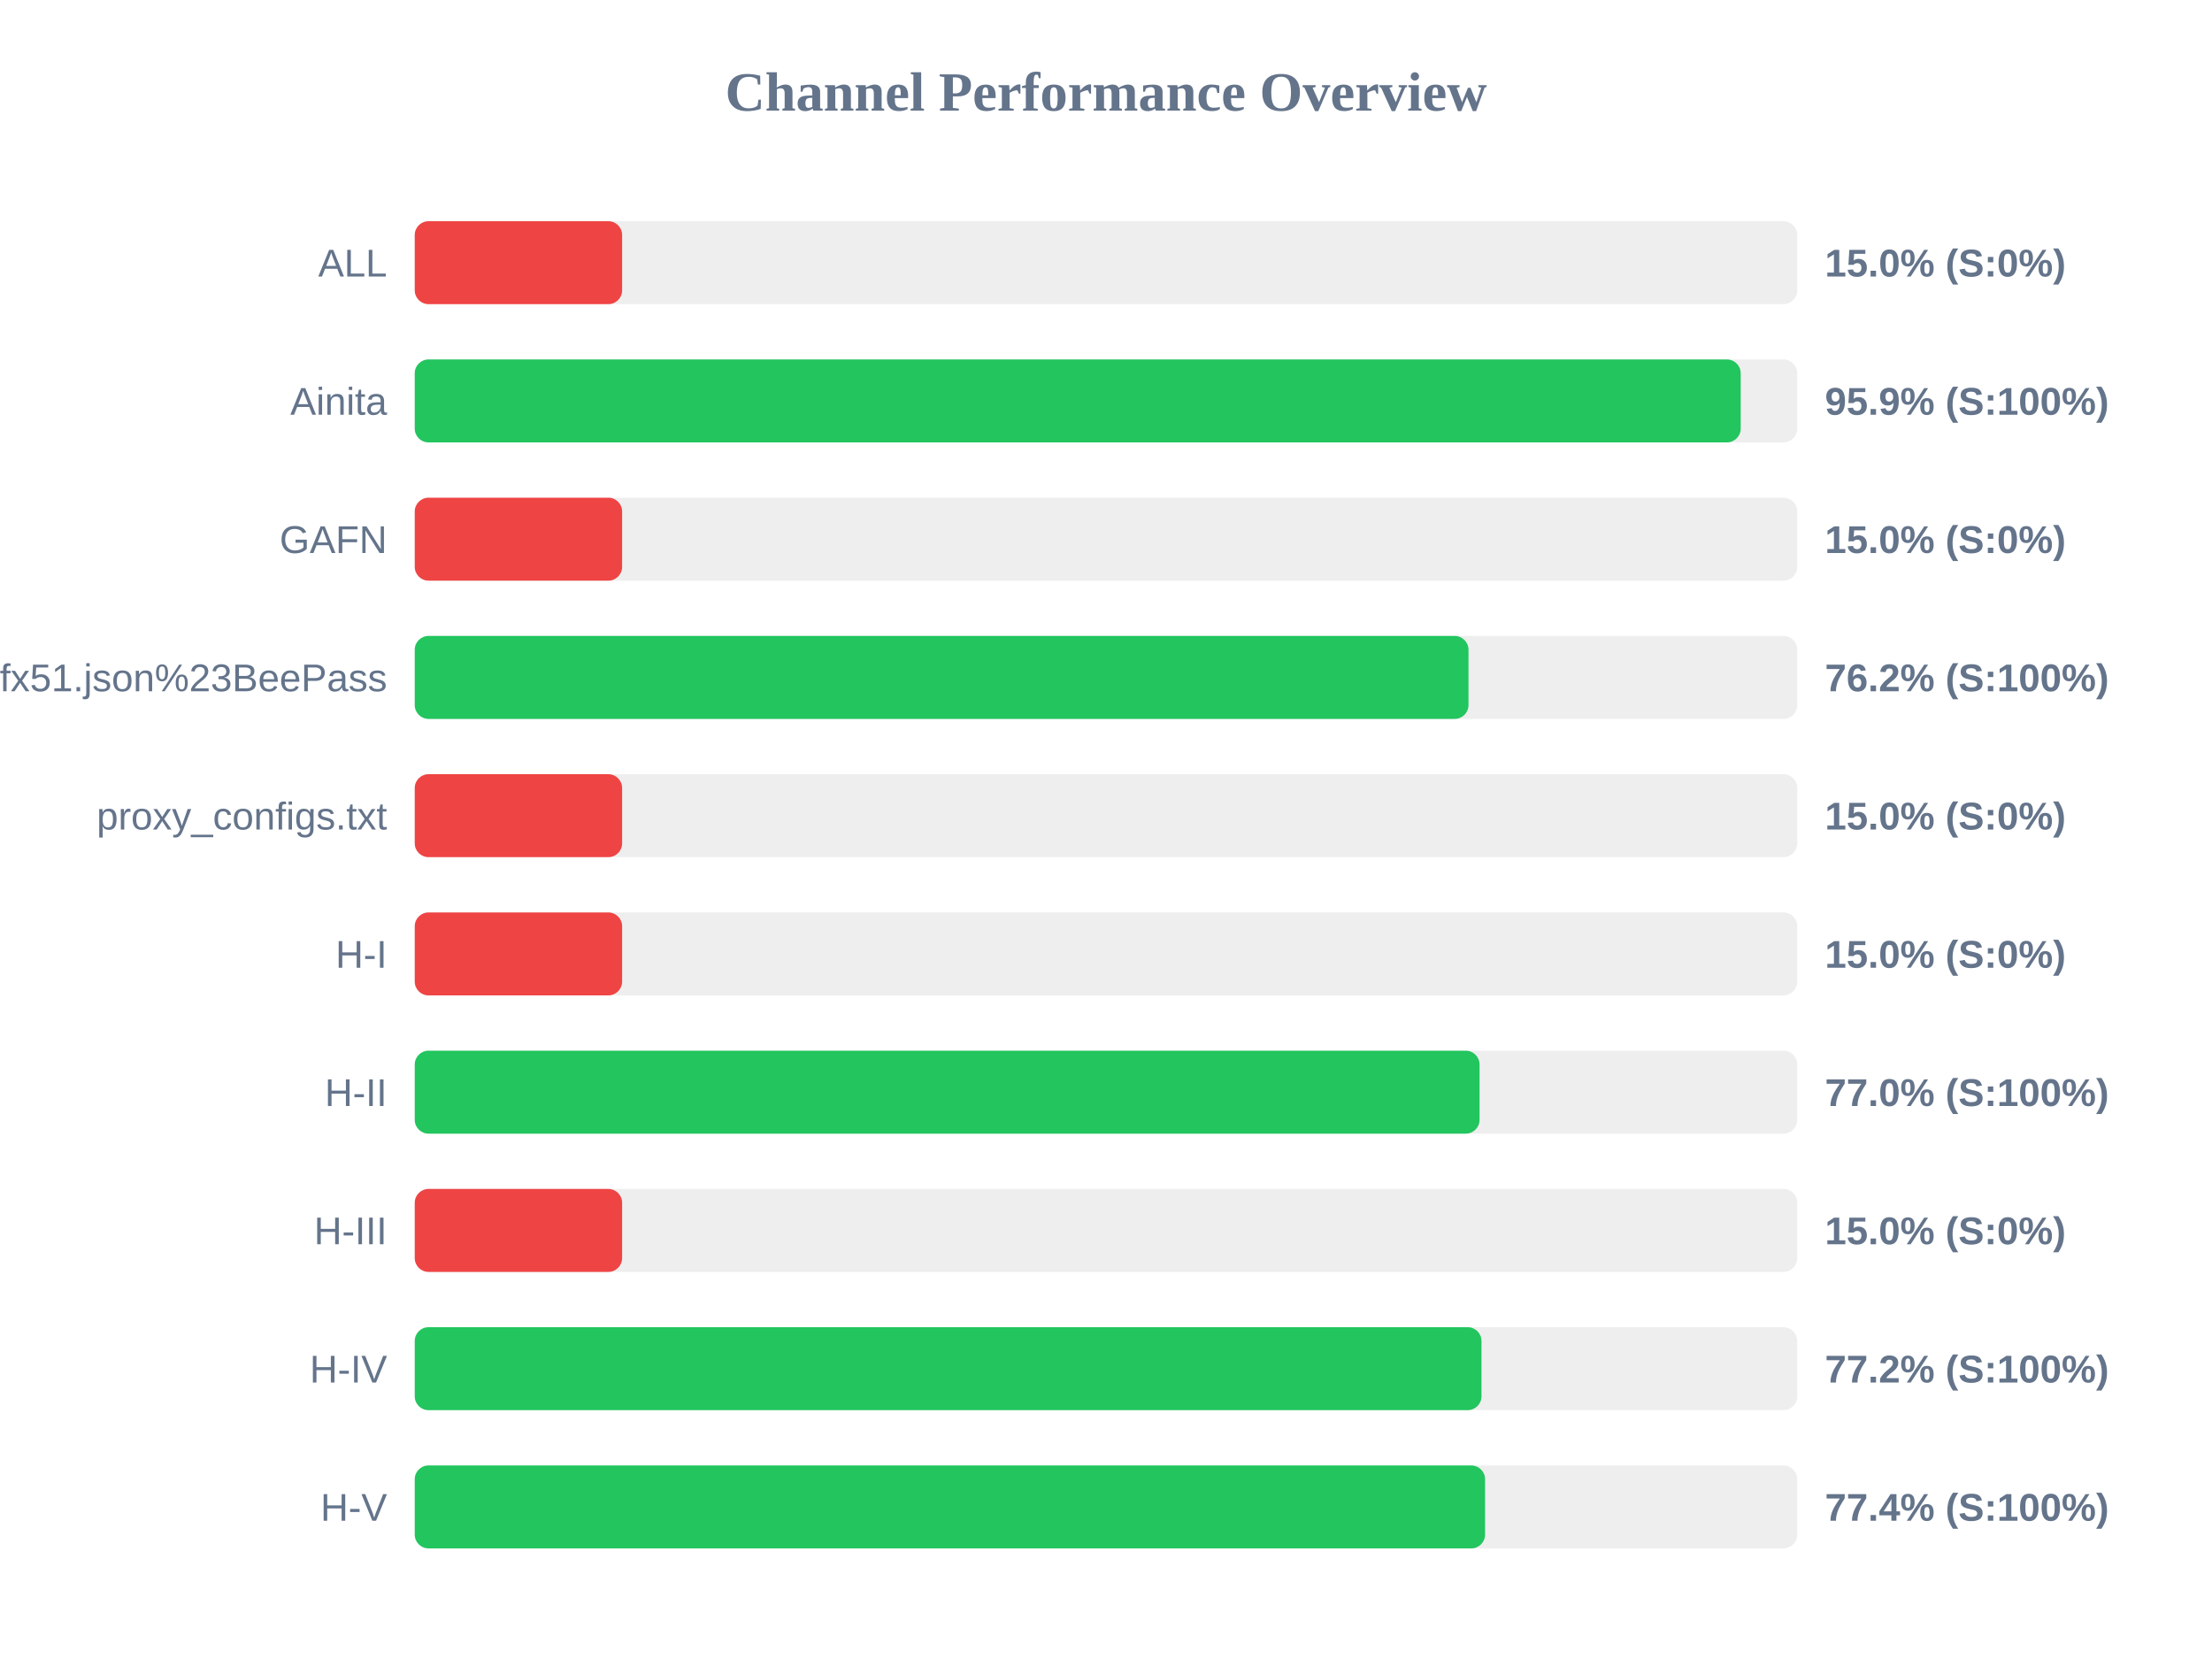
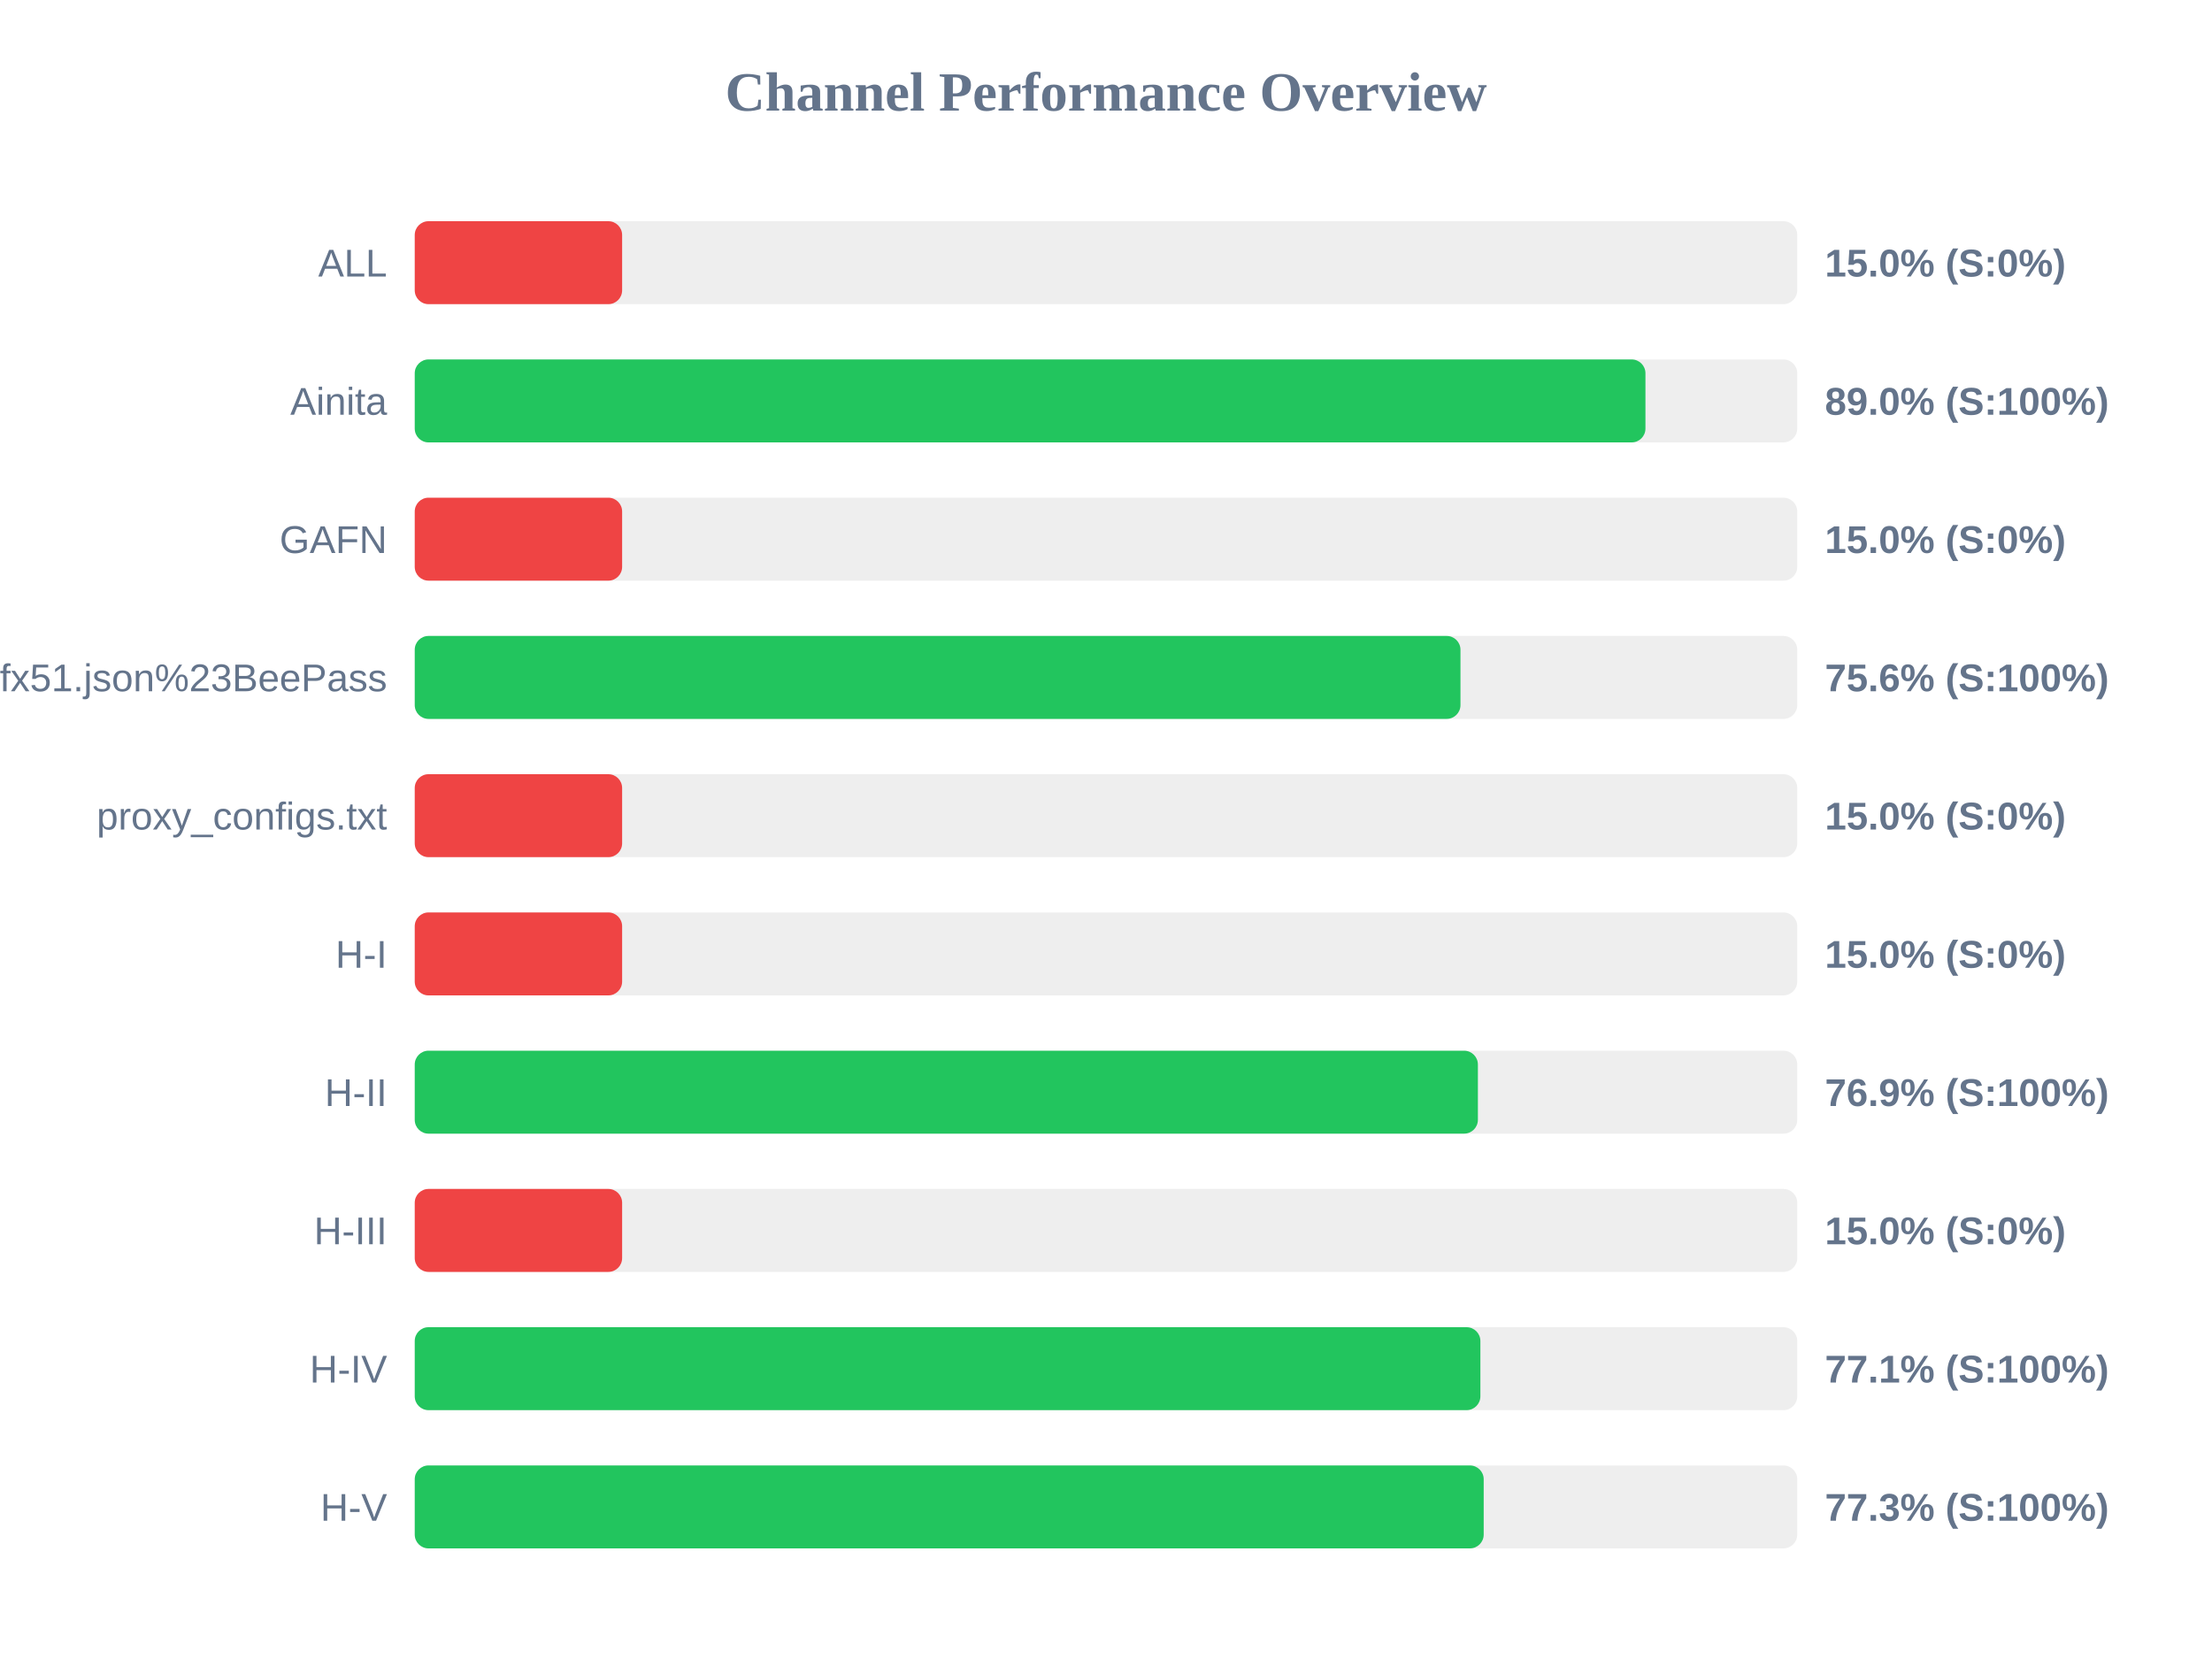
<svg xmlns="http://www.w3.org/2000/svg" width="800" height="600" version="1.1">
  <style>
        .row { font: 14px Arial; fill: #64748b; }
        .score { font: bold 14px Arial; fill: #64748b; }
    </style>
  <text x="400" y="40" text-anchor="middle" font-size="20px" font-weight="bold" fill="#64748b">Channel Performance Overview</text>
  <rect x="150" y="80" width="500" height="30" fill="#eee" rx="5" />
  <rect x="150" y="80" width="75.0" height="30" fill="#ef4444" rx="5" />
  <text x="140" y="100" text-anchor="end" class="row">ALL</text>
  <text x="660" y="100" text-anchor="start" class="score">15.0% (S:0%)</text>
  <rect x="150" y="130" width="500" height="30" fill="#eee" rx="5" />
-   <rect x="150" y="130" width="479.55" height="30" fill="#22c55e" rx="5" />
+   <rect x="150" y="130" width="445.1" height="30" fill="#22c55e" rx="5" />
  <text x="140" y="150" text-anchor="end" class="row">Ainita</text>
-   <text x="660" y="150" text-anchor="start" class="score">95.9% (S:100%)</text>
+   <text x="660" y="150" text-anchor="start" class="score">89.0% (S:100%)</text>
  <rect x="150" y="180" width="500" height="30" fill="#eee" rx="5" />
  <rect x="150" y="180" width="75.0" height="30" fill="#ef4444" rx="5" />
  <text x="140" y="200" text-anchor="end" class="row">GAFN</text>
  <text x="660" y="200" text-anchor="start" class="score">15.0% (S:0%)</text>
  <rect x="150" y="230" width="500" height="30" fill="#eee" rx="5" />
-   <rect x="150" y="230" width="381.1" height="30" fill="#22c55e" rx="5" />
+   <rect x="150" y="230" width="378.2" height="30" fill="#22c55e" rx="5" />
  <text x="140" y="250" text-anchor="end" class="row">sub?s=ssconf%3A%2F%2Fs3.amazonaws.com%2Fbeedynconprd%2Fzf38bv6oxi1nv3wfkpmxyfl8yj5fargza3foantoalu16vznl0ckxx7bgf1ufx51.json%23BeePass</text>
-   <text x="660" y="250" text-anchor="start" class="score">76.2% (S:100%)</text>
+   <text x="660" y="250" text-anchor="start" class="score">75.6% (S:100%)</text>
  <rect x="150" y="280" width="500" height="30" fill="#eee" rx="5" />
  <rect x="150" y="280" width="75.0" height="30" fill="#ef4444" rx="5" />
  <text x="140" y="300" text-anchor="end" class="row">proxy_configs.txt</text>
  <text x="660" y="300" text-anchor="start" class="score">15.0% (S:0%)</text>
  <rect x="150" y="330" width="500" height="30" fill="#eee" rx="5" />
  <rect x="150" y="330" width="75.0" height="30" fill="#ef4444" rx="5" />
  <text x="140" y="350" text-anchor="end" class="row">H-I</text>
  <text x="660" y="350" text-anchor="start" class="score">15.0% (S:0%)</text>
  <rect x="150" y="380" width="500" height="30" fill="#eee" rx="5" />
-   <rect x="150" y="380" width="385.1" height="30" fill="#22c55e" rx="5" />
+   <rect x="150" y="380" width="384.5" height="30" fill="#22c55e" rx="5" />
  <text x="140" y="400" text-anchor="end" class="row">H-II</text>
-   <text x="660" y="400" text-anchor="start" class="score">77.0% (S:100%)</text>
+   <text x="660" y="400" text-anchor="start" class="score">76.9% (S:100%)</text>
  <rect x="150" y="430" width="500" height="30" fill="#eee" rx="5" />
  <rect x="150" y="430" width="75.0" height="30" fill="#ef4444" rx="5" />
  <text x="140" y="450" text-anchor="end" class="row">H-III</text>
  <text x="660" y="450" text-anchor="start" class="score">15.0% (S:0%)</text>
  <rect x="150" y="480" width="500" height="30" fill="#eee" rx="5" />
-   <rect x="150" y="480" width="385.8" height="30" fill="#22c55e" rx="5" />
+   <rect x="150" y="480" width="385.4" height="30" fill="#22c55e" rx="5" />
  <text x="140" y="500" text-anchor="end" class="row">H-IV</text>
-   <text x="660" y="500" text-anchor="start" class="score">77.2% (S:100%)</text>
+   <text x="660" y="500" text-anchor="start" class="score">77.1% (S:100%)</text>
  <rect x="150" y="530" width="500" height="30" fill="#eee" rx="5" />
-   <rect x="150" y="530" width="387.1" height="30" fill="#22c55e" rx="5" />
+   <rect x="150" y="530" width="386.6" height="30" fill="#22c55e" rx="5" />
  <text x="140" y="550" text-anchor="end" class="row">H-V</text>
-   <text x="660" y="550" text-anchor="start" class="score">77.4% (S:100%)</text>
+   <text x="660" y="550" text-anchor="start" class="score">77.3% (S:100%)</text>
</svg>
